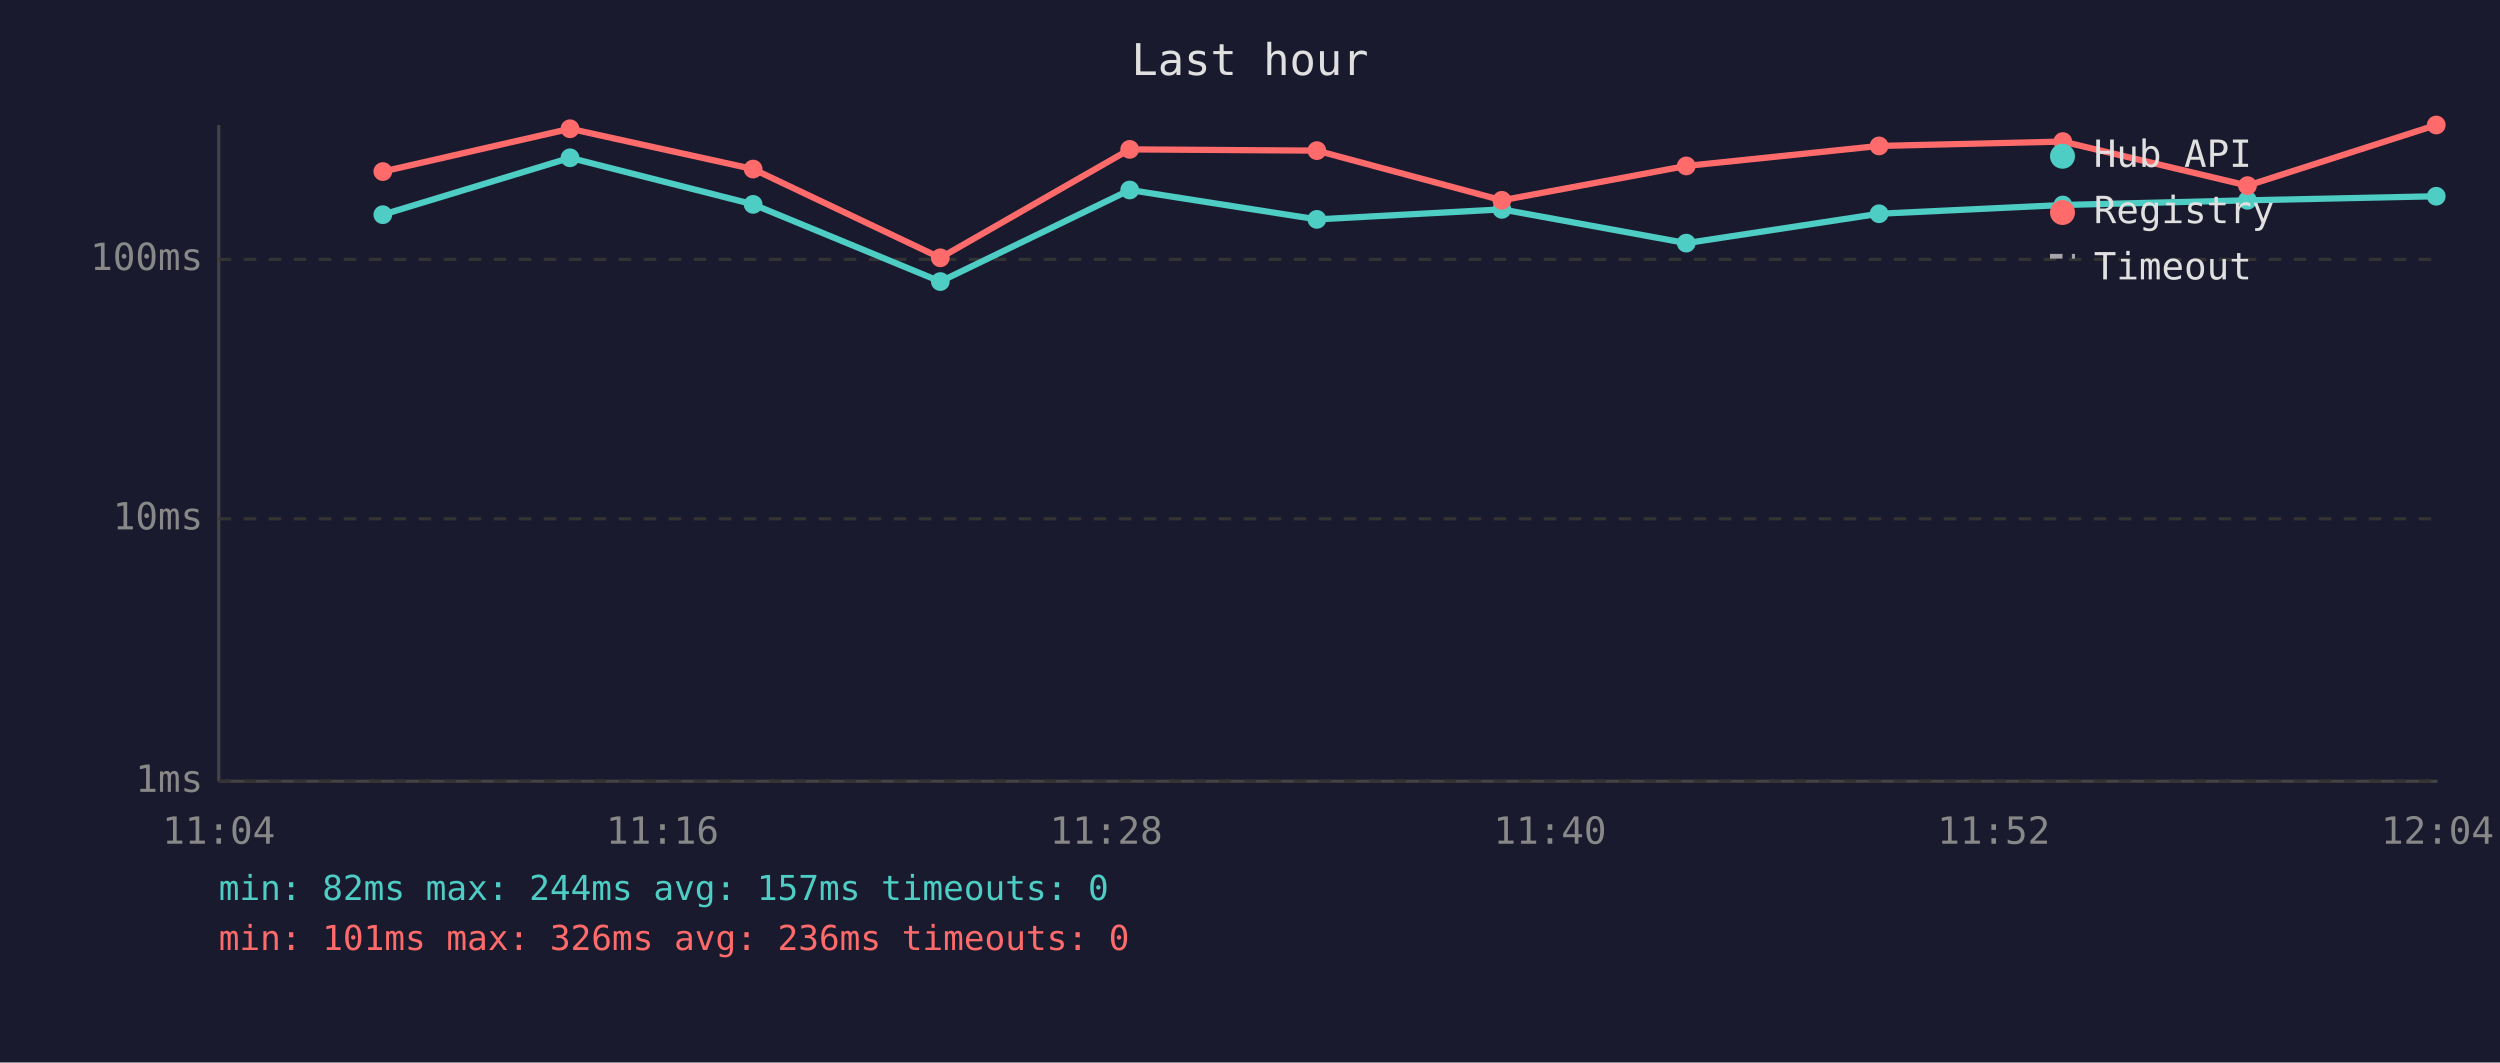
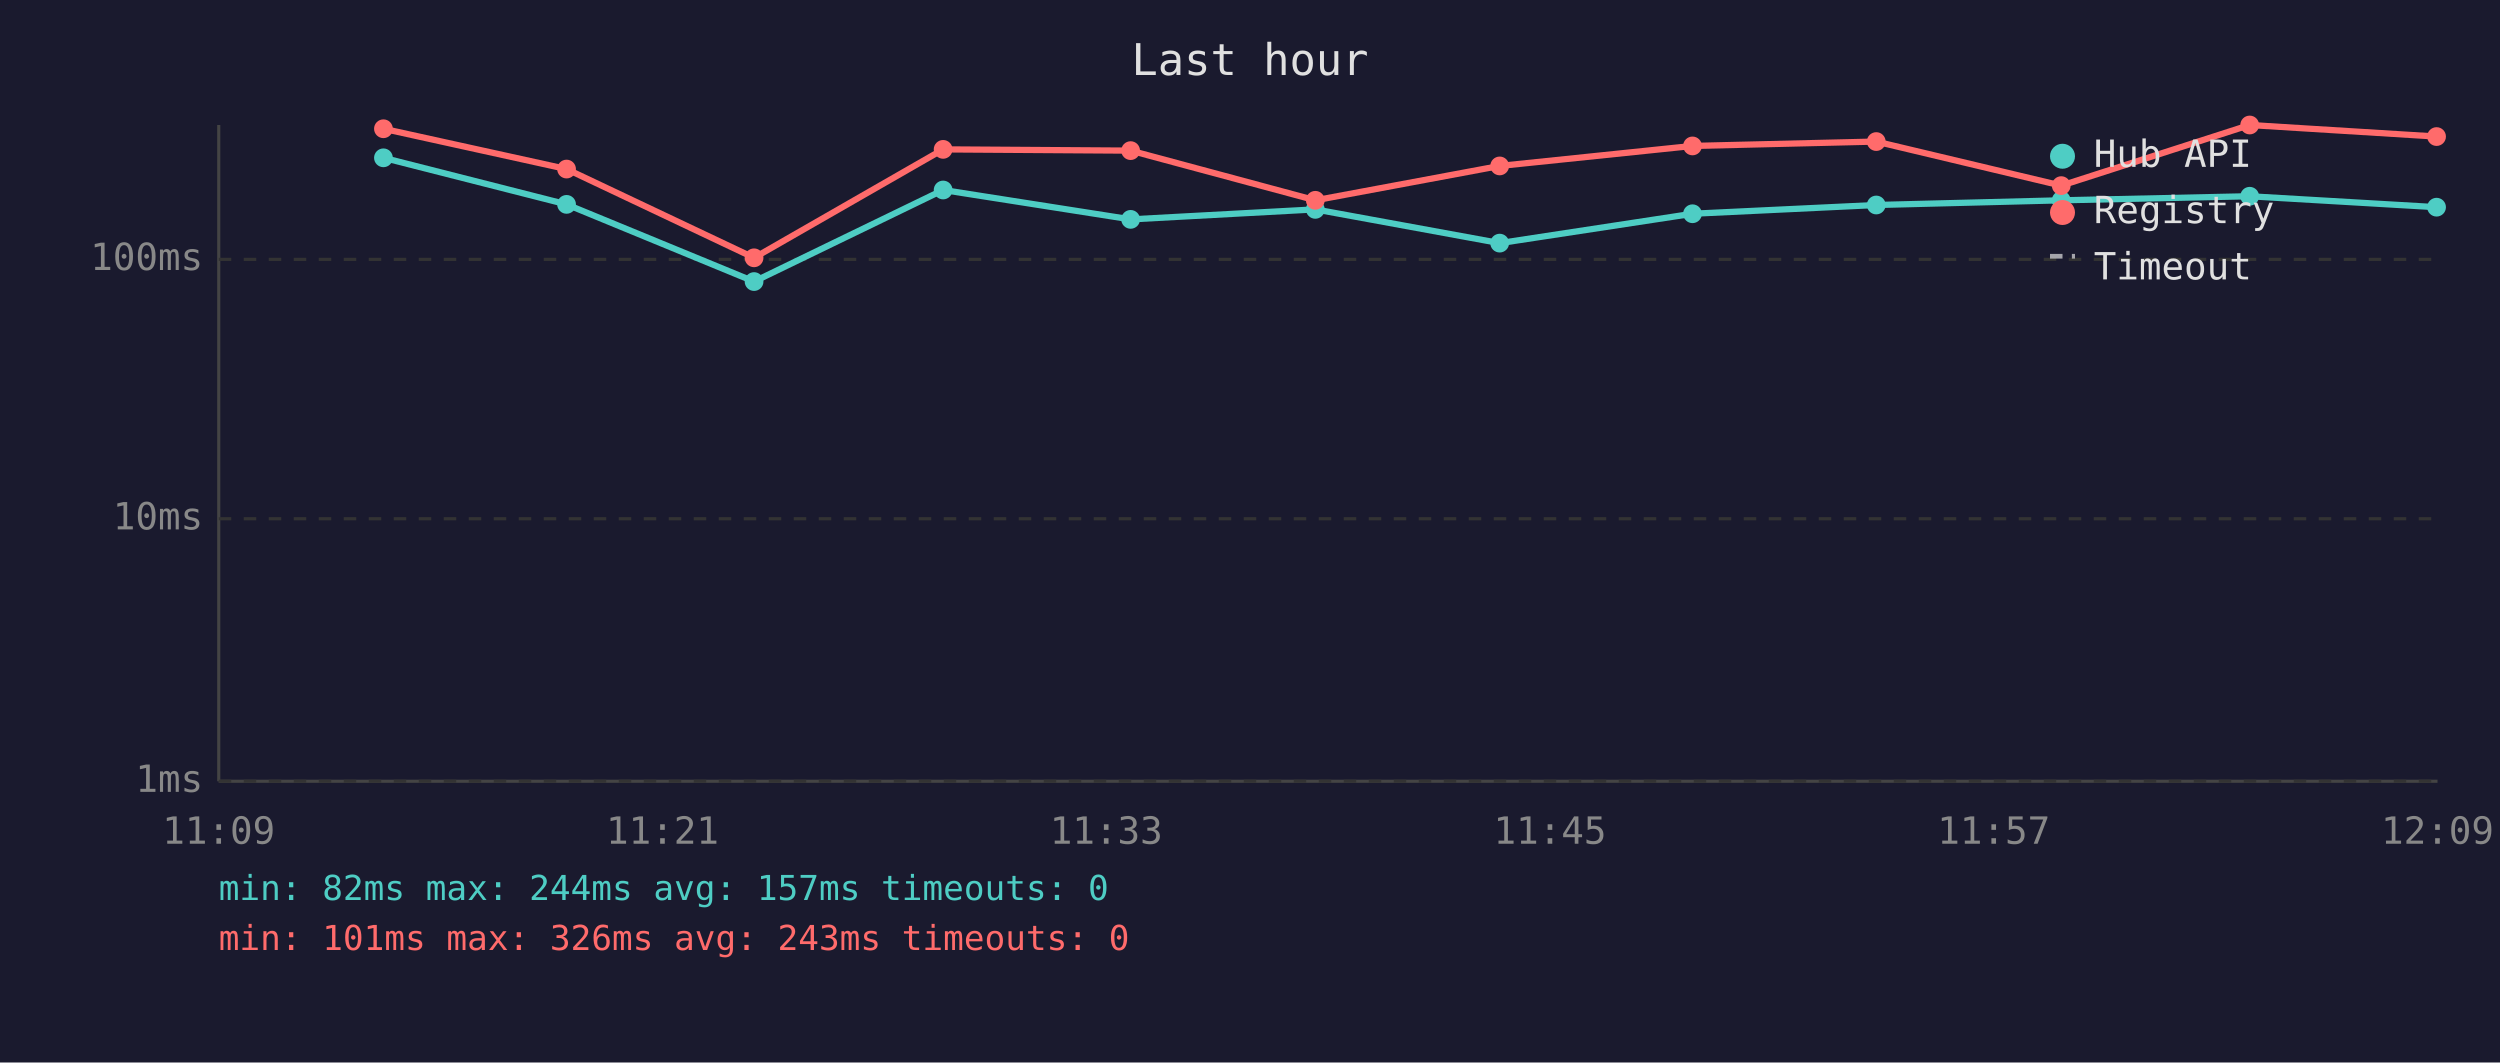
<svg xmlns="http://www.w3.org/2000/svg" viewBox="0 0 800 340" font-family="monospace" font-size="12">
  <rect width="800" height="340" fill="#1a1a2e" />
  <text x="400" y="24" fill="#e0e0e0" font-size="14" text-anchor="middle">Last hour</text>
  <line x1="70" y1="40" x2="70" y2="250" stroke="#444" stroke-width="1" />
  <line x1="70" y1="250" x2="780" y2="250" stroke="#444" stroke-width="1" />
  <line x1="70" y1="250" x2="780" y2="250" stroke="#333" stroke-width="1" stroke-dasharray="4" />
  <text x="65" y="250" fill="#888" text-anchor="end" dominant-baseline="middle">1ms</text>
  <line x1="70" y1="166" x2="780" y2="166" stroke="#333" stroke-width="1" stroke-dasharray="4" />
  <text x="65" y="166" fill="#888" text-anchor="end" dominant-baseline="middle">10ms</text>
  <line x1="70" y1="83" x2="780" y2="83" stroke="#333" stroke-width="1" stroke-dasharray="4" />
  <text x="65" y="83" fill="#888" text-anchor="end" dominant-baseline="middle">100ms</text>
-   <text x="70" y="270" fill="#888" text-anchor="middle">11:04</text>
-   <text x="212" y="270" fill="#888" text-anchor="middle">11:16</text>
-   <text x="354" y="270" fill="#888" text-anchor="middle">11:28</text>
-   <text x="496" y="270" fill="#888" text-anchor="middle">11:40</text>
-   <text x="638" y="270" fill="#888" text-anchor="middle">11:52</text>
-   <text x="780" y="270" fill="#888" text-anchor="middle">12:04</text>
-   <polyline points="122.5,68.7 182.4,50.5 241.0,65.4 300.9,90.1 361.5,60.8 421.4,70.2 480.6,67.0 539.6,77.8 601.3,68.4 660.1,65.6 719.2,64.1 779.6,62.8" fill="none" stroke="#4ecdc4" stroke-width="2" opacity="1" />
-   <circle cx="122.5" cy="68.7" r="3" fill="#4ecdc4" />
-   <circle cx="182.4" cy="50.5" r="3" fill="#4ecdc4" />
-   <circle cx="241.0" cy="65.4" r="3" fill="#4ecdc4" />
-   <circle cx="300.9" cy="90.1" r="3" fill="#4ecdc4" />
-   <circle cx="361.5" cy="60.8" r="3" fill="#4ecdc4" />
-   <circle cx="421.4" cy="70.2" r="3" fill="#4ecdc4" />
-   <circle cx="480.6" cy="67.0" r="3" fill="#4ecdc4" />
-   <circle cx="539.6" cy="77.8" r="3" fill="#4ecdc4" />
-   <circle cx="601.3" cy="68.4" r="3" fill="#4ecdc4" />
-   <circle cx="660.1" cy="65.6" r="3" fill="#4ecdc4" />
-   <circle cx="719.2" cy="64.1" r="3" fill="#4ecdc4" />
-   <circle cx="779.6" cy="62.8" r="3" fill="#4ecdc4" />
-   <polyline points="122.5,54.9 182.4,41.2 241.0,54.1 300.9,82.5 361.5,47.8 421.4,48.2 480.6,64.1 539.6,53.1 601.3,46.7 660.1,45.3 719.2,59.4 779.6,40.0" fill="none" stroke="#ff6b6b" stroke-width="2" opacity="1" />
-   <circle cx="122.5" cy="54.9" r="3" fill="#ff6b6b" />
-   <circle cx="182.4" cy="41.2" r="3" fill="#ff6b6b" />
-   <circle cx="241.0" cy="54.1" r="3" fill="#ff6b6b" />
-   <circle cx="300.9" cy="82.5" r="3" fill="#ff6b6b" />
-   <circle cx="361.5" cy="47.8" r="3" fill="#ff6b6b" />
-   <circle cx="421.4" cy="48.2" r="3" fill="#ff6b6b" />
-   <circle cx="480.6" cy="64.1" r="3" fill="#ff6b6b" />
-   <circle cx="539.6" cy="53.1" r="3" fill="#ff6b6b" />
-   <circle cx="601.3" cy="46.7" r="3" fill="#ff6b6b" />
-   <circle cx="660.1" cy="45.3" r="3" fill="#ff6b6b" />
-   <circle cx="719.2" cy="59.4" r="3" fill="#ff6b6b" />
-   <circle cx="779.6" cy="40.0" r="3" fill="#ff6b6b" />
+   <text x="70" y="270" fill="#888" text-anchor="middle">11:09</text>
+   <text x="212" y="270" fill="#888" text-anchor="middle">11:21</text>
+   <text x="354" y="270" fill="#888" text-anchor="middle">11:33</text>
+   <text x="496" y="270" fill="#888" text-anchor="middle">11:45</text>
+   <text x="638" y="270" fill="#888" text-anchor="middle">11:57</text>
+   <text x="780" y="270" fill="#888" text-anchor="middle">12:09</text>
+   <polyline points="122.7,50.5 181.3,65.4 241.3,90.1 301.8,60.8 361.8,70.2 420.9,67.0 479.9,77.8 541.6,68.4 600.4,65.6 659.6,64.1 719.9,62.8 779.7,66.3" fill="none" stroke="#4ecdc4" stroke-width="2" opacity="1" />
+   <circle cx="122.7" cy="50.5" r="3" fill="#4ecdc4" />
+   <circle cx="181.3" cy="65.4" r="3" fill="#4ecdc4" />
+   <circle cx="241.3" cy="90.1" r="3" fill="#4ecdc4" />
+   <circle cx="301.8" cy="60.8" r="3" fill="#4ecdc4" />
+   <circle cx="361.8" cy="70.2" r="3" fill="#4ecdc4" />
+   <circle cx="420.9" cy="67.0" r="3" fill="#4ecdc4" />
+   <circle cx="479.9" cy="77.8" r="3" fill="#4ecdc4" />
+   <circle cx="541.6" cy="68.4" r="3" fill="#4ecdc4" />
+   <circle cx="600.4" cy="65.6" r="3" fill="#4ecdc4" />
+   <circle cx="659.6" cy="64.1" r="3" fill="#4ecdc4" />
+   <circle cx="719.9" cy="62.8" r="3" fill="#4ecdc4" />
+   <circle cx="779.7" cy="66.3" r="3" fill="#4ecdc4" />
+   <polyline points="122.7,41.2 181.3,54.1 241.3,82.5 301.8,47.8 361.8,48.2 420.9,64.1 479.9,53.1 541.6,46.7 600.4,45.3 659.6,59.4 719.9,40.0 779.7,43.7" fill="none" stroke="#ff6b6b" stroke-width="2" opacity="1" />
+   <circle cx="122.7" cy="41.2" r="3" fill="#ff6b6b" />
+   <circle cx="181.3" cy="54.1" r="3" fill="#ff6b6b" />
+   <circle cx="241.3" cy="82.5" r="3" fill="#ff6b6b" />
+   <circle cx="301.8" cy="47.8" r="3" fill="#ff6b6b" />
+   <circle cx="361.8" cy="48.2" r="3" fill="#ff6b6b" />
+   <circle cx="420.9" cy="64.1" r="3" fill="#ff6b6b" />
+   <circle cx="479.9" cy="53.1" r="3" fill="#ff6b6b" />
+   <circle cx="541.6" cy="46.7" r="3" fill="#ff6b6b" />
+   <circle cx="600.4" cy="45.3" r="3" fill="#ff6b6b" />
+   <circle cx="659.6" cy="59.4" r="3" fill="#ff6b6b" />
+   <circle cx="719.9" cy="40.0" r="3" fill="#ff6b6b" />
+   <circle cx="779.7" cy="43.7" r="3" fill="#ff6b6b" />
  <circle cx="660" cy="50" r="4" fill="#4ecdc4" />
  <text x="670" y="50" fill="#e0e0e0" dominant-baseline="middle">Hub API</text>
  <circle cx="660" cy="68" r="4" fill="#ff6b6b" />
  <text x="670" y="68" fill="#e0e0e0" dominant-baseline="middle">Registry</text>
  <line x1="656" y1="82" x2="664" y2="82" stroke="#e0e0e0" stroke-width="1.5" stroke-dasharray="4,3" opacity="0.7" />
  <text x="670" y="86" fill="#e0e0e0" dominant-baseline="middle">Timeout</text>
  <text x="70" y="288" fill="#4ecdc4" font-size="11">min: 82ms  max: 244ms  avg: 157ms  timeouts: 0</text>
-   <text x="70" y="304" fill="#ff6b6b" font-size="11">min: 101ms  max: 326ms  avg: 236ms  timeouts: 0</text>
+   <text x="70" y="304" fill="#ff6b6b" font-size="11">min: 101ms  max: 326ms  avg: 243ms  timeouts: 0</text>
</svg>
